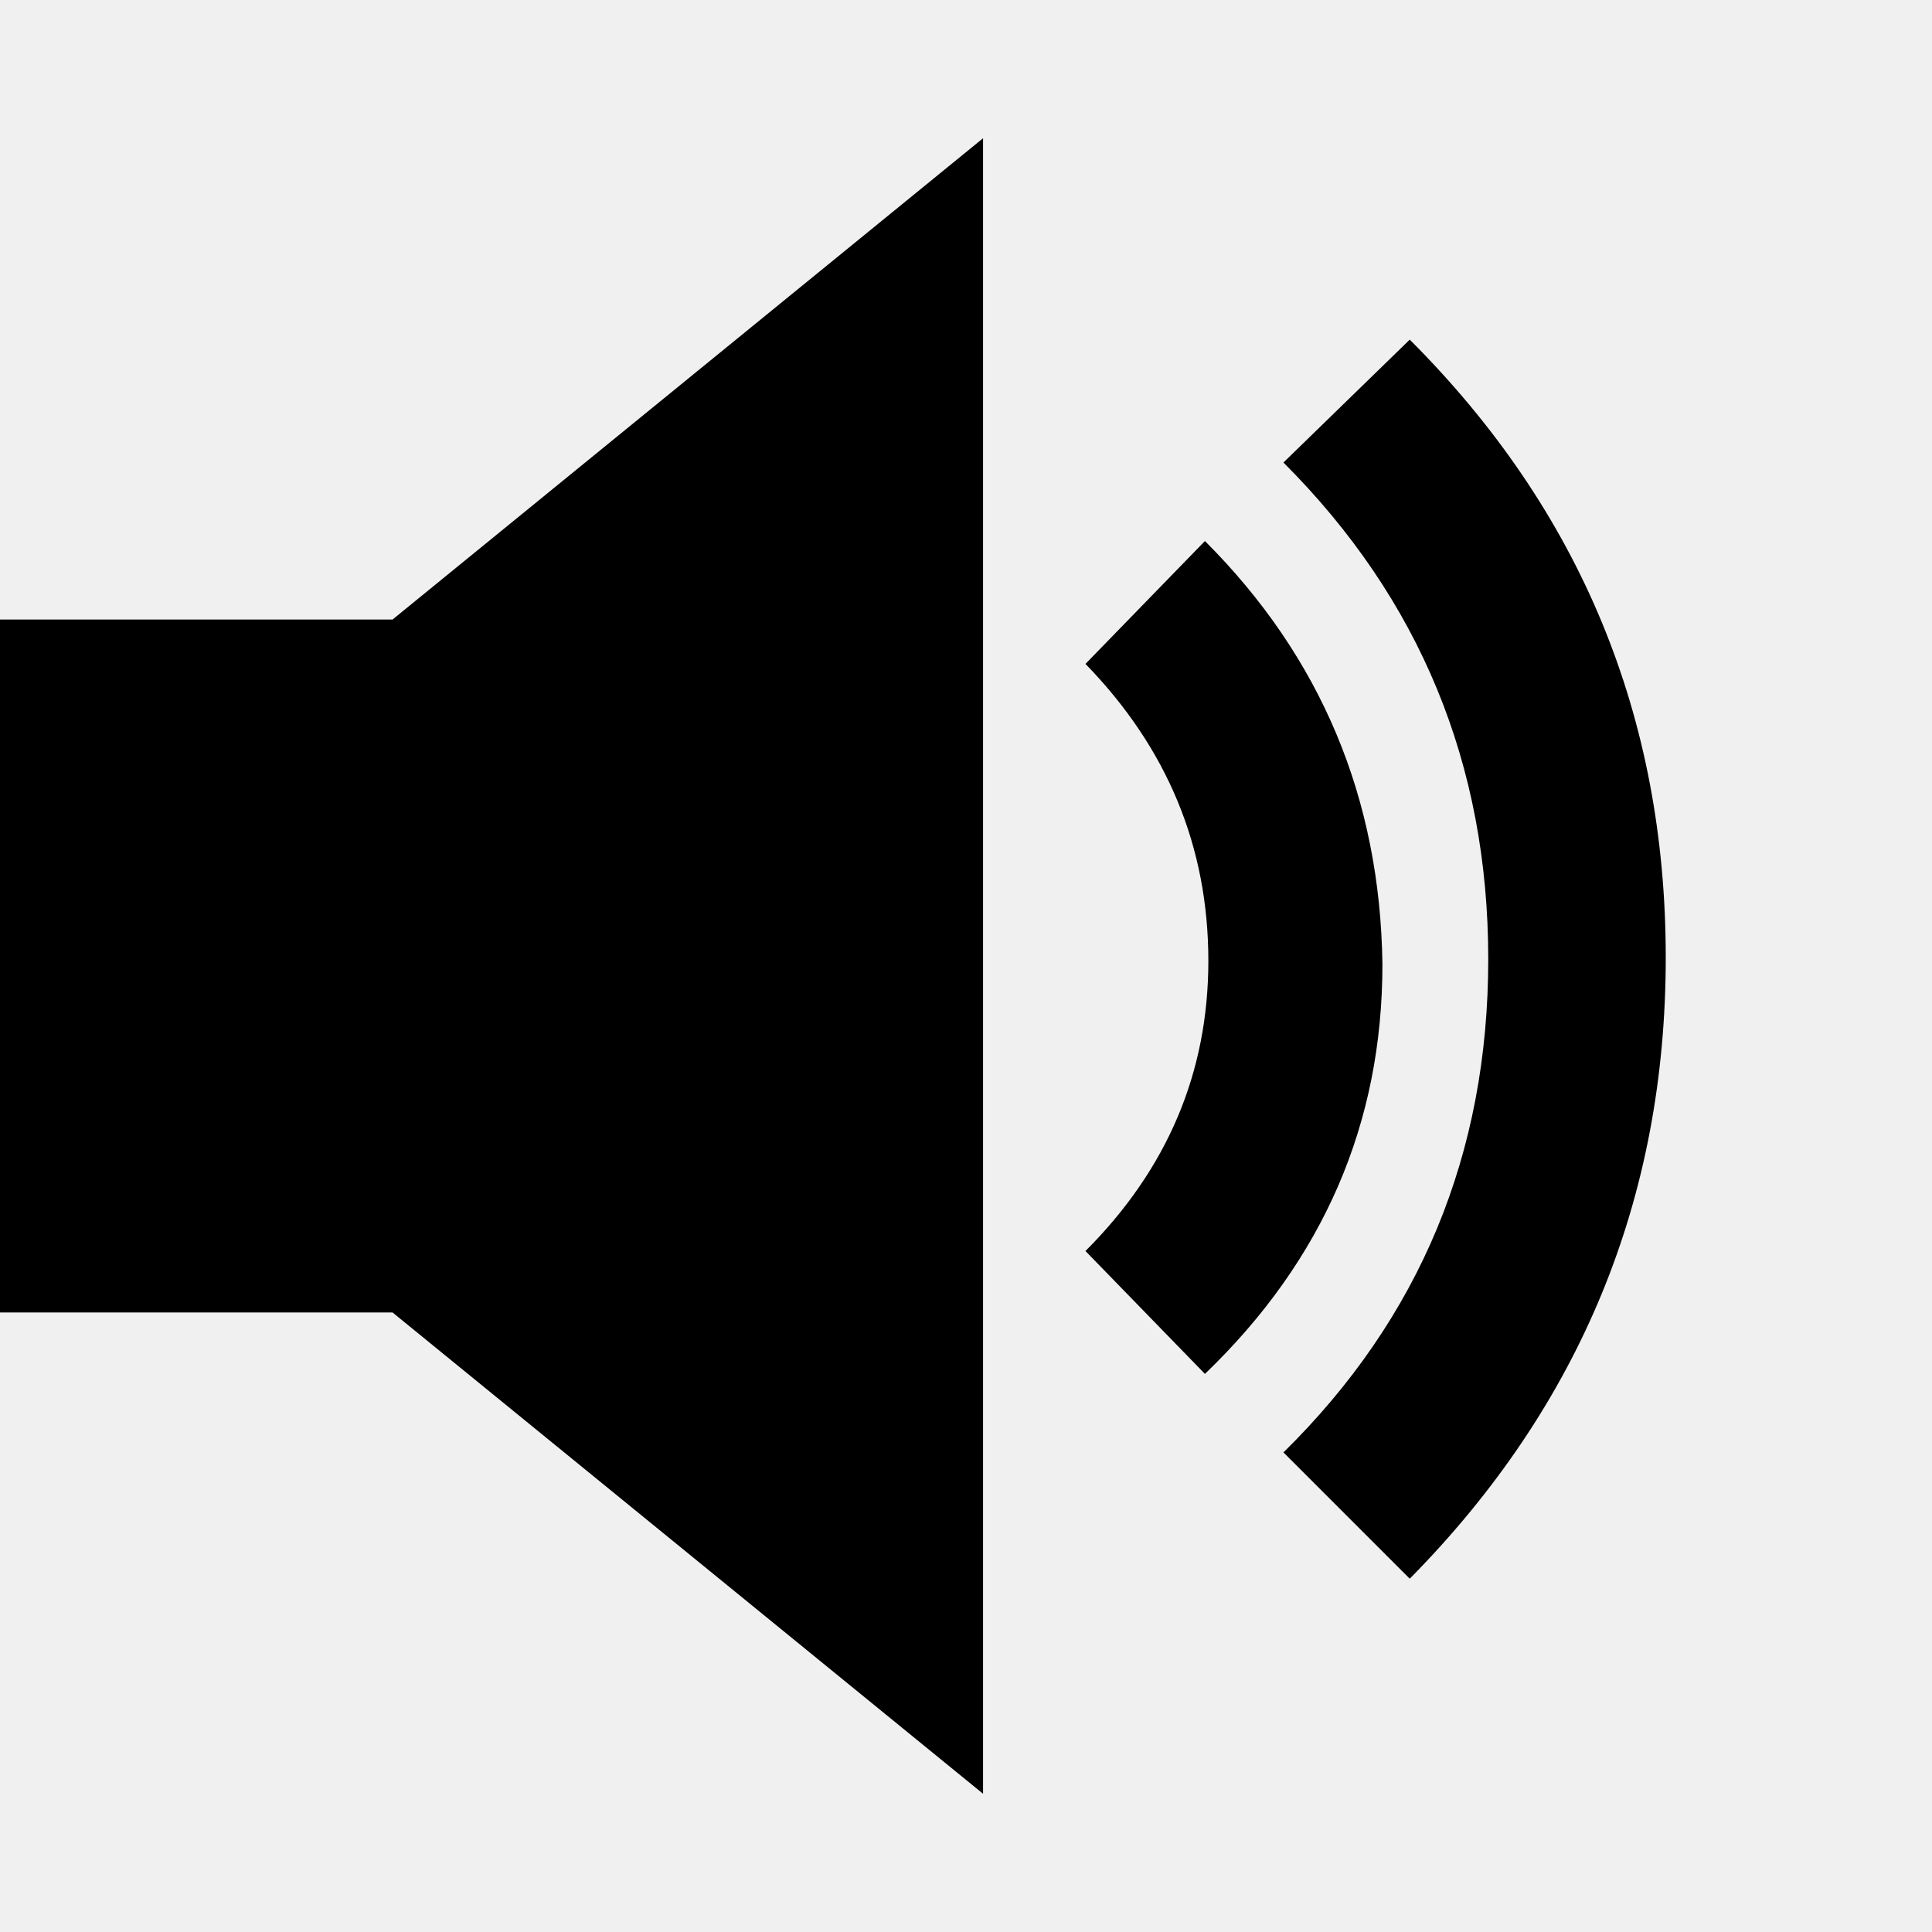
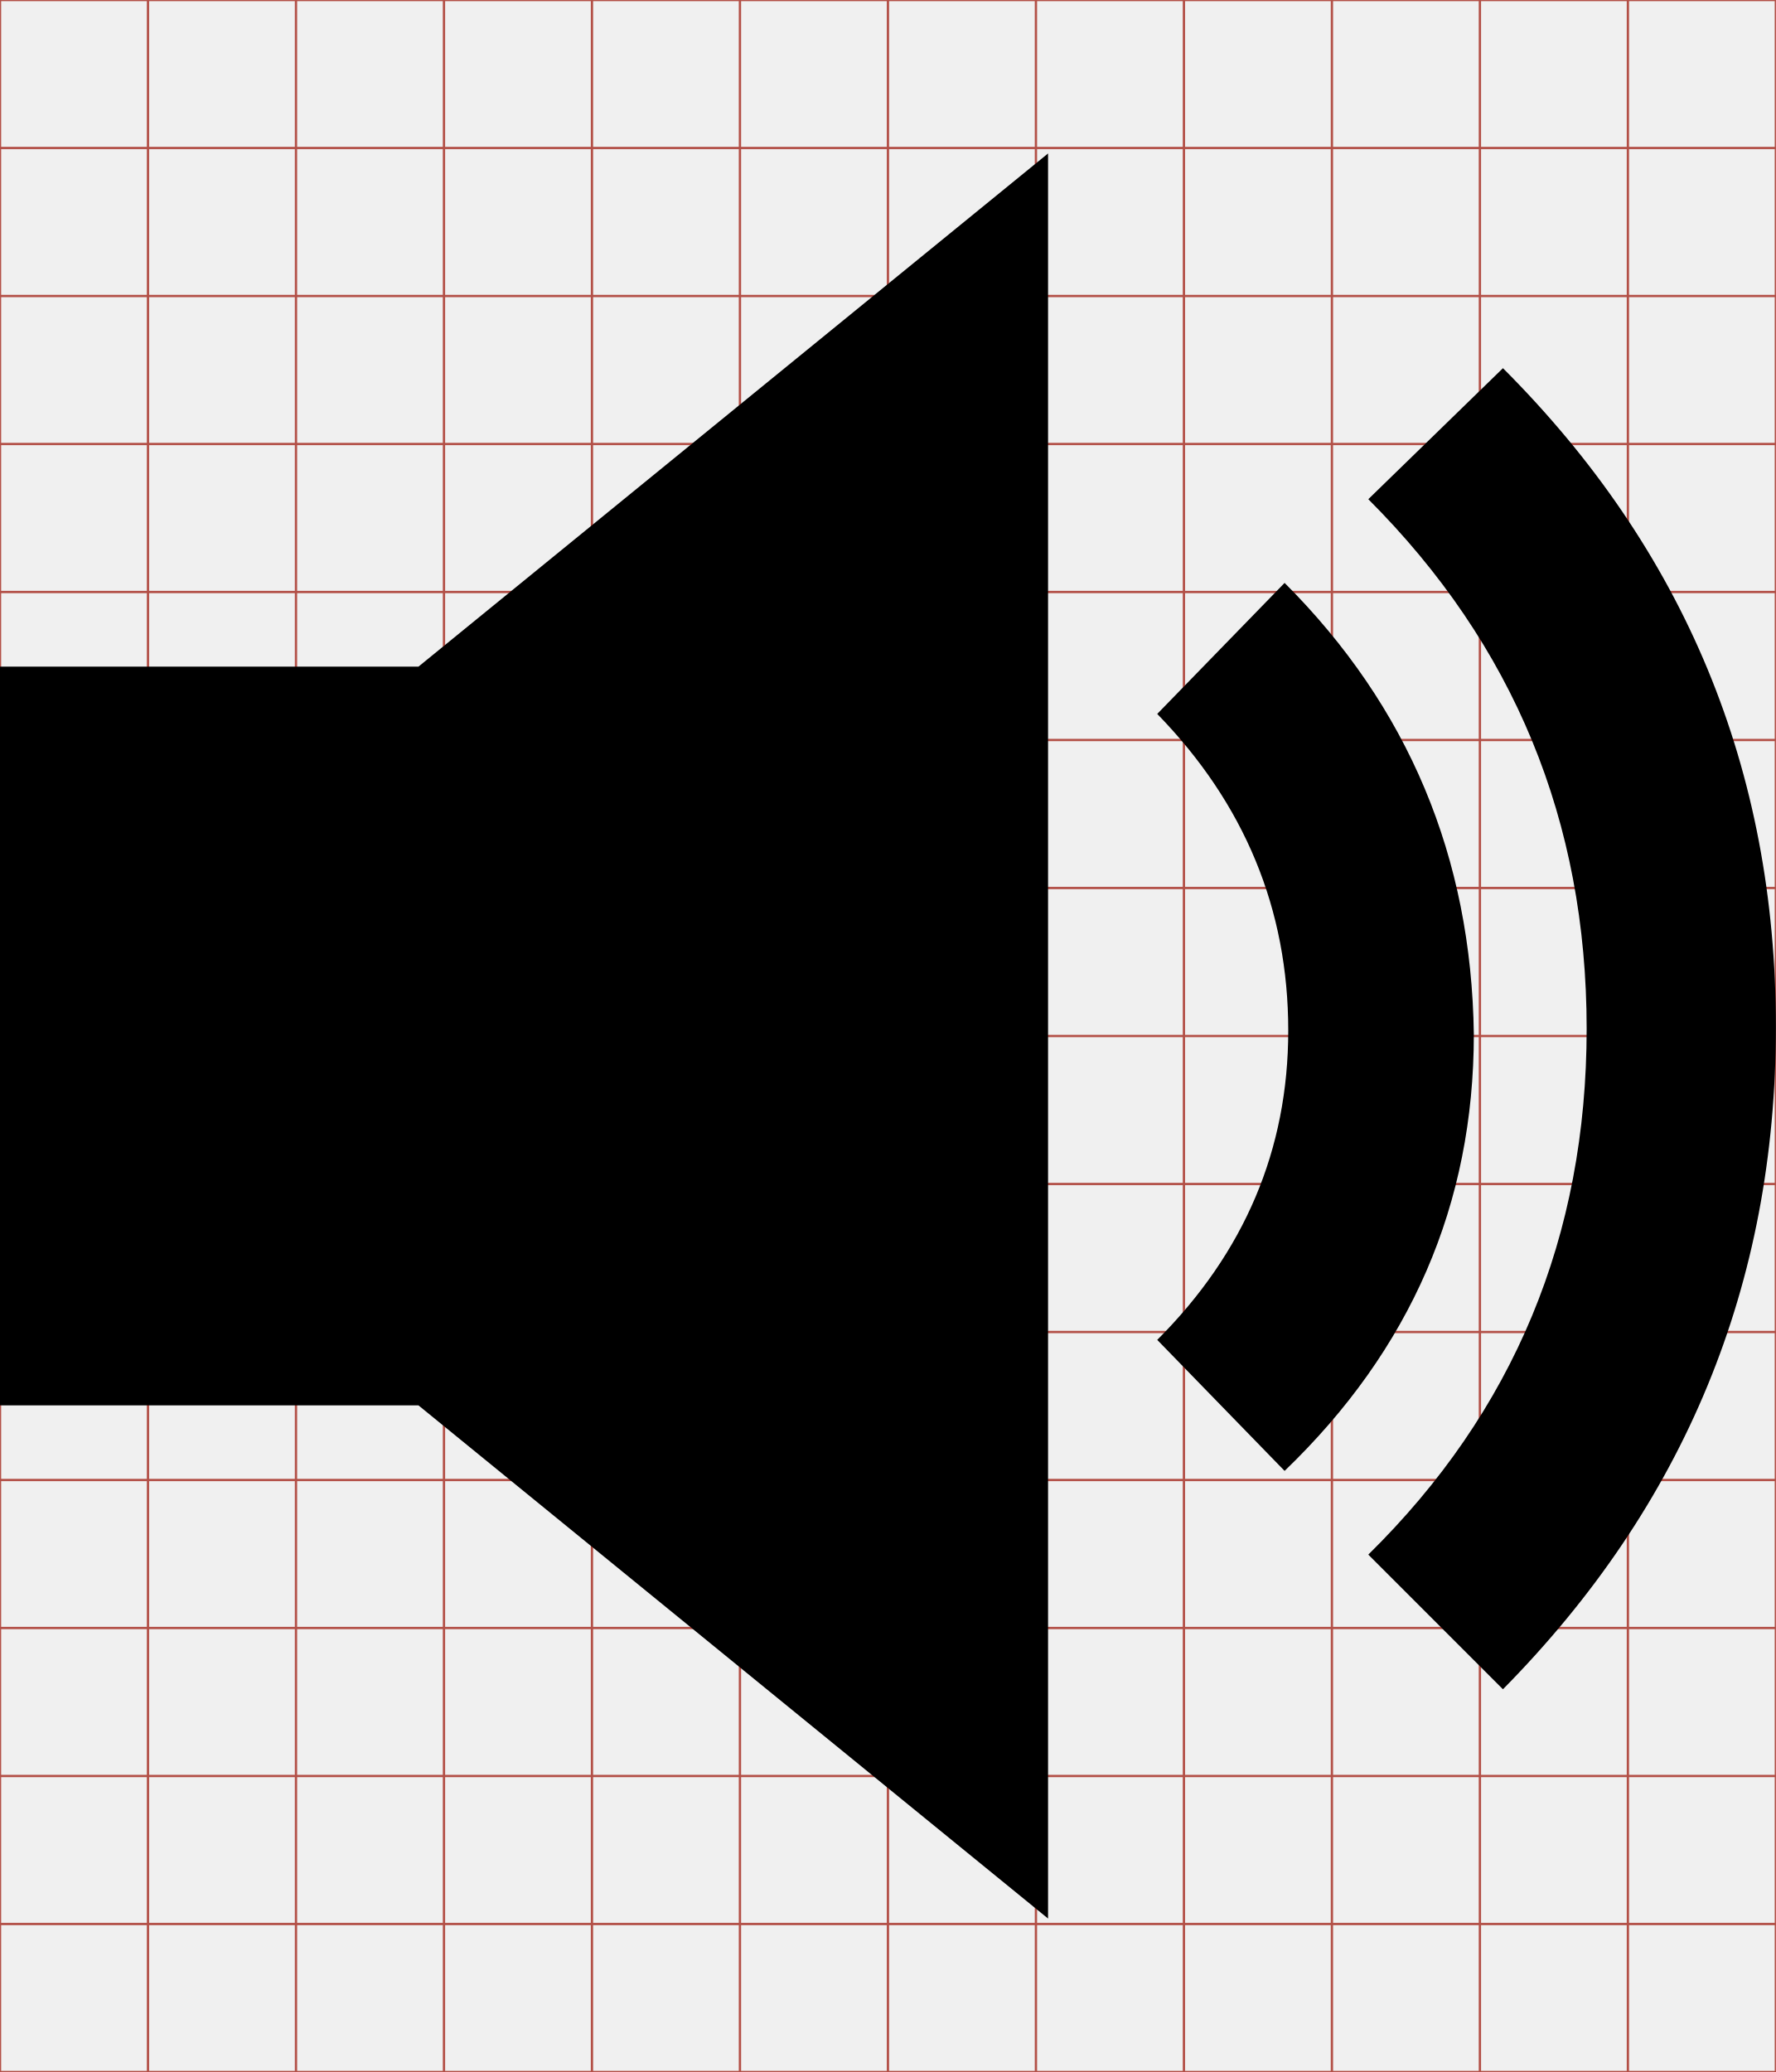
- <svg xmlns="http://www.w3.org/2000/svg" viewBox="0 0 512 512">
-   <g transform="matrix(1.05336,0,0,-1.05336,-27.9513,334.287)">
-     <path d="m26.535,161.486 98.758,0 148.567,121.086 0,-416.502 -148.567,121.086 -98.758,0 z m 303.145,19.752c29.198,-29.198 44.083,-64.694 44.656,-106.487 0,-40.076 -14.885,-74.427 -44.656,-103.052L299.624,2.614c20.61,20.61 30.916,44.942 30.916,72.995 0,28.626 -10.305,53.53 -30.916,74.713l30.057,30.916 z m 51.526,50.667c42.938,-42.938 64.408,-94.751 64.408,-155.437 0,-60.686 -21.469,-112.785 -64.408,-156.296l-31.774,31.774c34.351,33.778 51.526,75.142 51.526,124.092 0,48.95 -17.175,90.6 -51.526,124.951z" fill="currentColor" />
+ <svg xmlns="http://www.w3.org/2000/svg" id="svg2" style="margin-top:9px;margin-left:10px;" version="1.1" data-tags="remove-circle, cancel, close, remove, delete" height="896" width="768" data-du="" viewBox="0 0 768 896">
+   <defs id="defs32">
+     <pattern id="pattern13199" width="811.314" patternUnits="userSpaceOnUse" patternTransform="translate(-1692.996,113.8855)" height="483.721">
+       <path id="path13201" filter="url(#filter3767)" d="M241.86,83.182H569.453A158.678,158.678 0 0 1 728.131,241.86V241.86A158.678,158.678 0 0 1 569.453,400.538H241.86A158.678,158.678 0 0 1 83.182,241.86V241.86A158.678,158.678 0 0 1 241.86,83.182" />
+     </pattern>
+     <mask id="mask13195" maskUnits="userSpaceOnUse">
+       <path id="path13197" stroke="#000" fill="#fff" d="m-957.186,582.246 40.949,-299.441 -144.602,-8.958 -10.237,67.822 -12.797,11.517 -8.958,216.263 -65.263,-21.754 14.076,-270.009 -74.22,-6.398 -11.517,28.152 -14.076,225.22 -42.229,-8.958 2.559,-250.814 -6.398,0 -7.678,-70.381 -33.271,1.28 -1.28,29.432 -7.678,17.915 -2.559,189.39 -26.873,33.271 2.559,88.297 40.949,19.195 34.551,-46.068 284.085,76.78 49.907,-21.754" />
+     </mask>
+     <filter id="filter13191" y="-.262" x="-.129" width="1.258" height="1.524">
+       <feGaussianBlur id="feGaussianBlur13193" stdDeviation="34.659" />
+     </filter>
+   </defs>
+   <g id="g4" stroke="#B35047">
+     <line id="line6" y2="896" x2="64" x1="64" />
+     <line id="line8" y2="896" x2="128" x1="128" />
+     <line id="line10" y2="896" x2="192" x1="192" />
+     <line id="line12" y2="896" x2="256" x1="256" />
+     <line id="line14" y2="896" x2="320" x1="320" />
+     <line id="line16" y2="896" x2="384" x1="384" />
+     <line id="line18" y2="896" x2="448" x1="448" />
+     <line id="line20" y2="896" x2="512" x1="512" />
+     <line id="line22" y2="896" x2="576" x1="576" />
+     <line id="line24" y2="896" x2="640" x1="640" />
+     <line id="line26" y2="896" x2="704" x1="704" />
+     <line id="line28" y2="64" y1="64" x2="768" />
+     <line id="line30" y2="128" y1="128" x2="768" />
+     <line id="line32" y2="192" y1="192" x2="768" />
+     <line id="line34" y2="256" y1="256" x2="768" />
+     <line id="line36" y2="320" y1="320" x2="768" />
+     <line id="line38" y2="384" y1="384" x2="768" />
+     <line id="line40" y2="448" y1="448" x2="768" />
+     <line id="line42" y2="512" y1="512" x2="768" />
+     <line id="line44" y2="576" y1="576" x2="768" />
+     <line id="line46" y2="640" y1="640" x2="768" />
+     <line id="line48" y2="704" y1="704" x2="768" />
+     <line id="line50" y2="768" y1="768" x2="768" />
+     <line id="line52" y2="832" y1="832" x2="768" />
+     <rect id="rect54" height="896" width="768" y="0" x="0" fill="none" />
+   </g>
+   <g id="g21918" transform="matrix(1.832592,0,0,-1.832592,-48.62874,584.2003)">
+     <path id="path21920" d="m 26.535,161.486 98.758,0 148.567,121.086 0,-416.502 -148.567,121.086 -98.758,0 z m 303.145,19.752 c 29.198,-29.198 44.083,-64.694 44.656,-106.487 0,-40.076 -14.885,-74.427 -44.656,-103.052 L 299.624,2.614 c 20.61,20.61 30.916,44.942 30.916,72.995 0,28.626 -10.305,53.53 -30.916,74.713 l 30.057,30.916 z m 51.526,50.667 c 42.938,-42.938 64.408,-94.751 64.408,-155.437 0,-60.686 -21.469,-112.785 -64.408,-156.296 l -31.774,31.774 c 34.351,33.778 51.526,75.142 51.526,124.092 0,48.95 -17.175,90.6 -51.526,124.951 z" style="fill:currentColor" />
  </g>
</svg>
